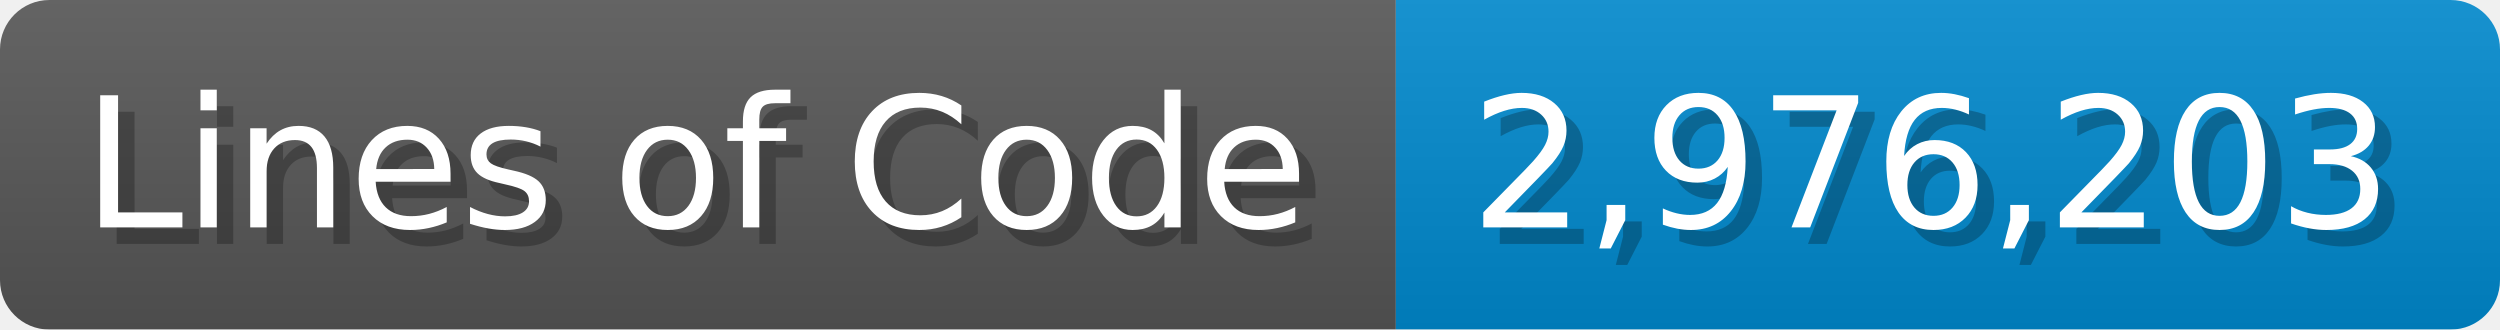
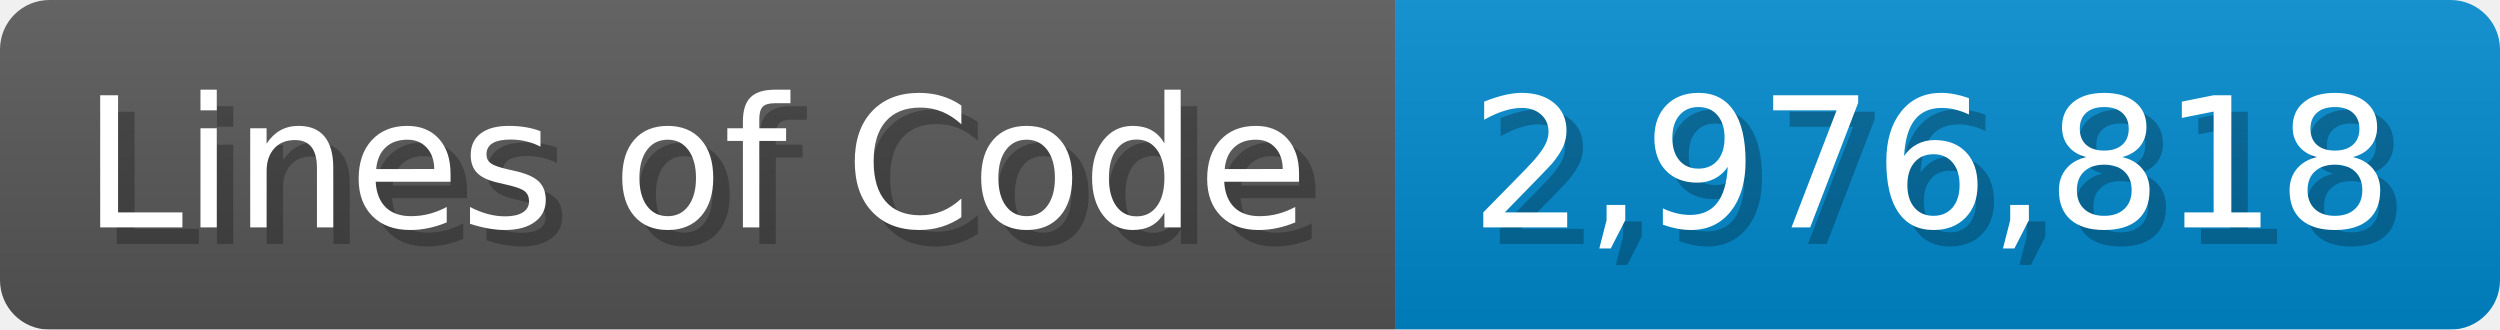
<svg xmlns="http://www.w3.org/2000/svg" width="151.7" height="20" viewBox="0 0 1517 200">
  <linearGradient id="a" x2="0" y2="100%">
    <stop offset="0" stop-opacity=".1" stop-color="#EEE" />
    <stop offset="1" stop-opacity=".1" />
  </linearGradient>
  <mask id="m">
    <rect width="1517" height="200" rx="30" fill="#FFF" />
  </mask>
  <g mask="url(#m)">
    <rect width="847" height="200" fill="#555" />
    <rect width="670" height="200" fill="#08C" x="847" />
    <rect width="1517" height="200" fill="url(#a)" />
  </g>
  <g fill="#fff" text-anchor="start" font-family="Verdana,DejaVu Sans,sans-serif" font-size="110">
    <text x="60" y="148" textLength="747" fill="#000" opacity="0.25">Lines of Code</text>
    <text x="50" y="138" textLength="747">Lines of Code</text>
-     <text x="902" y="148" textLength="570" fill="#000" opacity="0.25">2,976,203</text>
-     <text x="892" y="138" textLength="570">2,976,203</text>
+     <text x="902" y="148" textLength="570" fill="#000" opacity="0.25">2,976,818</text>
+     <text x="892" y="138" textLength="570">2,976,818</text>
  </g>
</svg>
